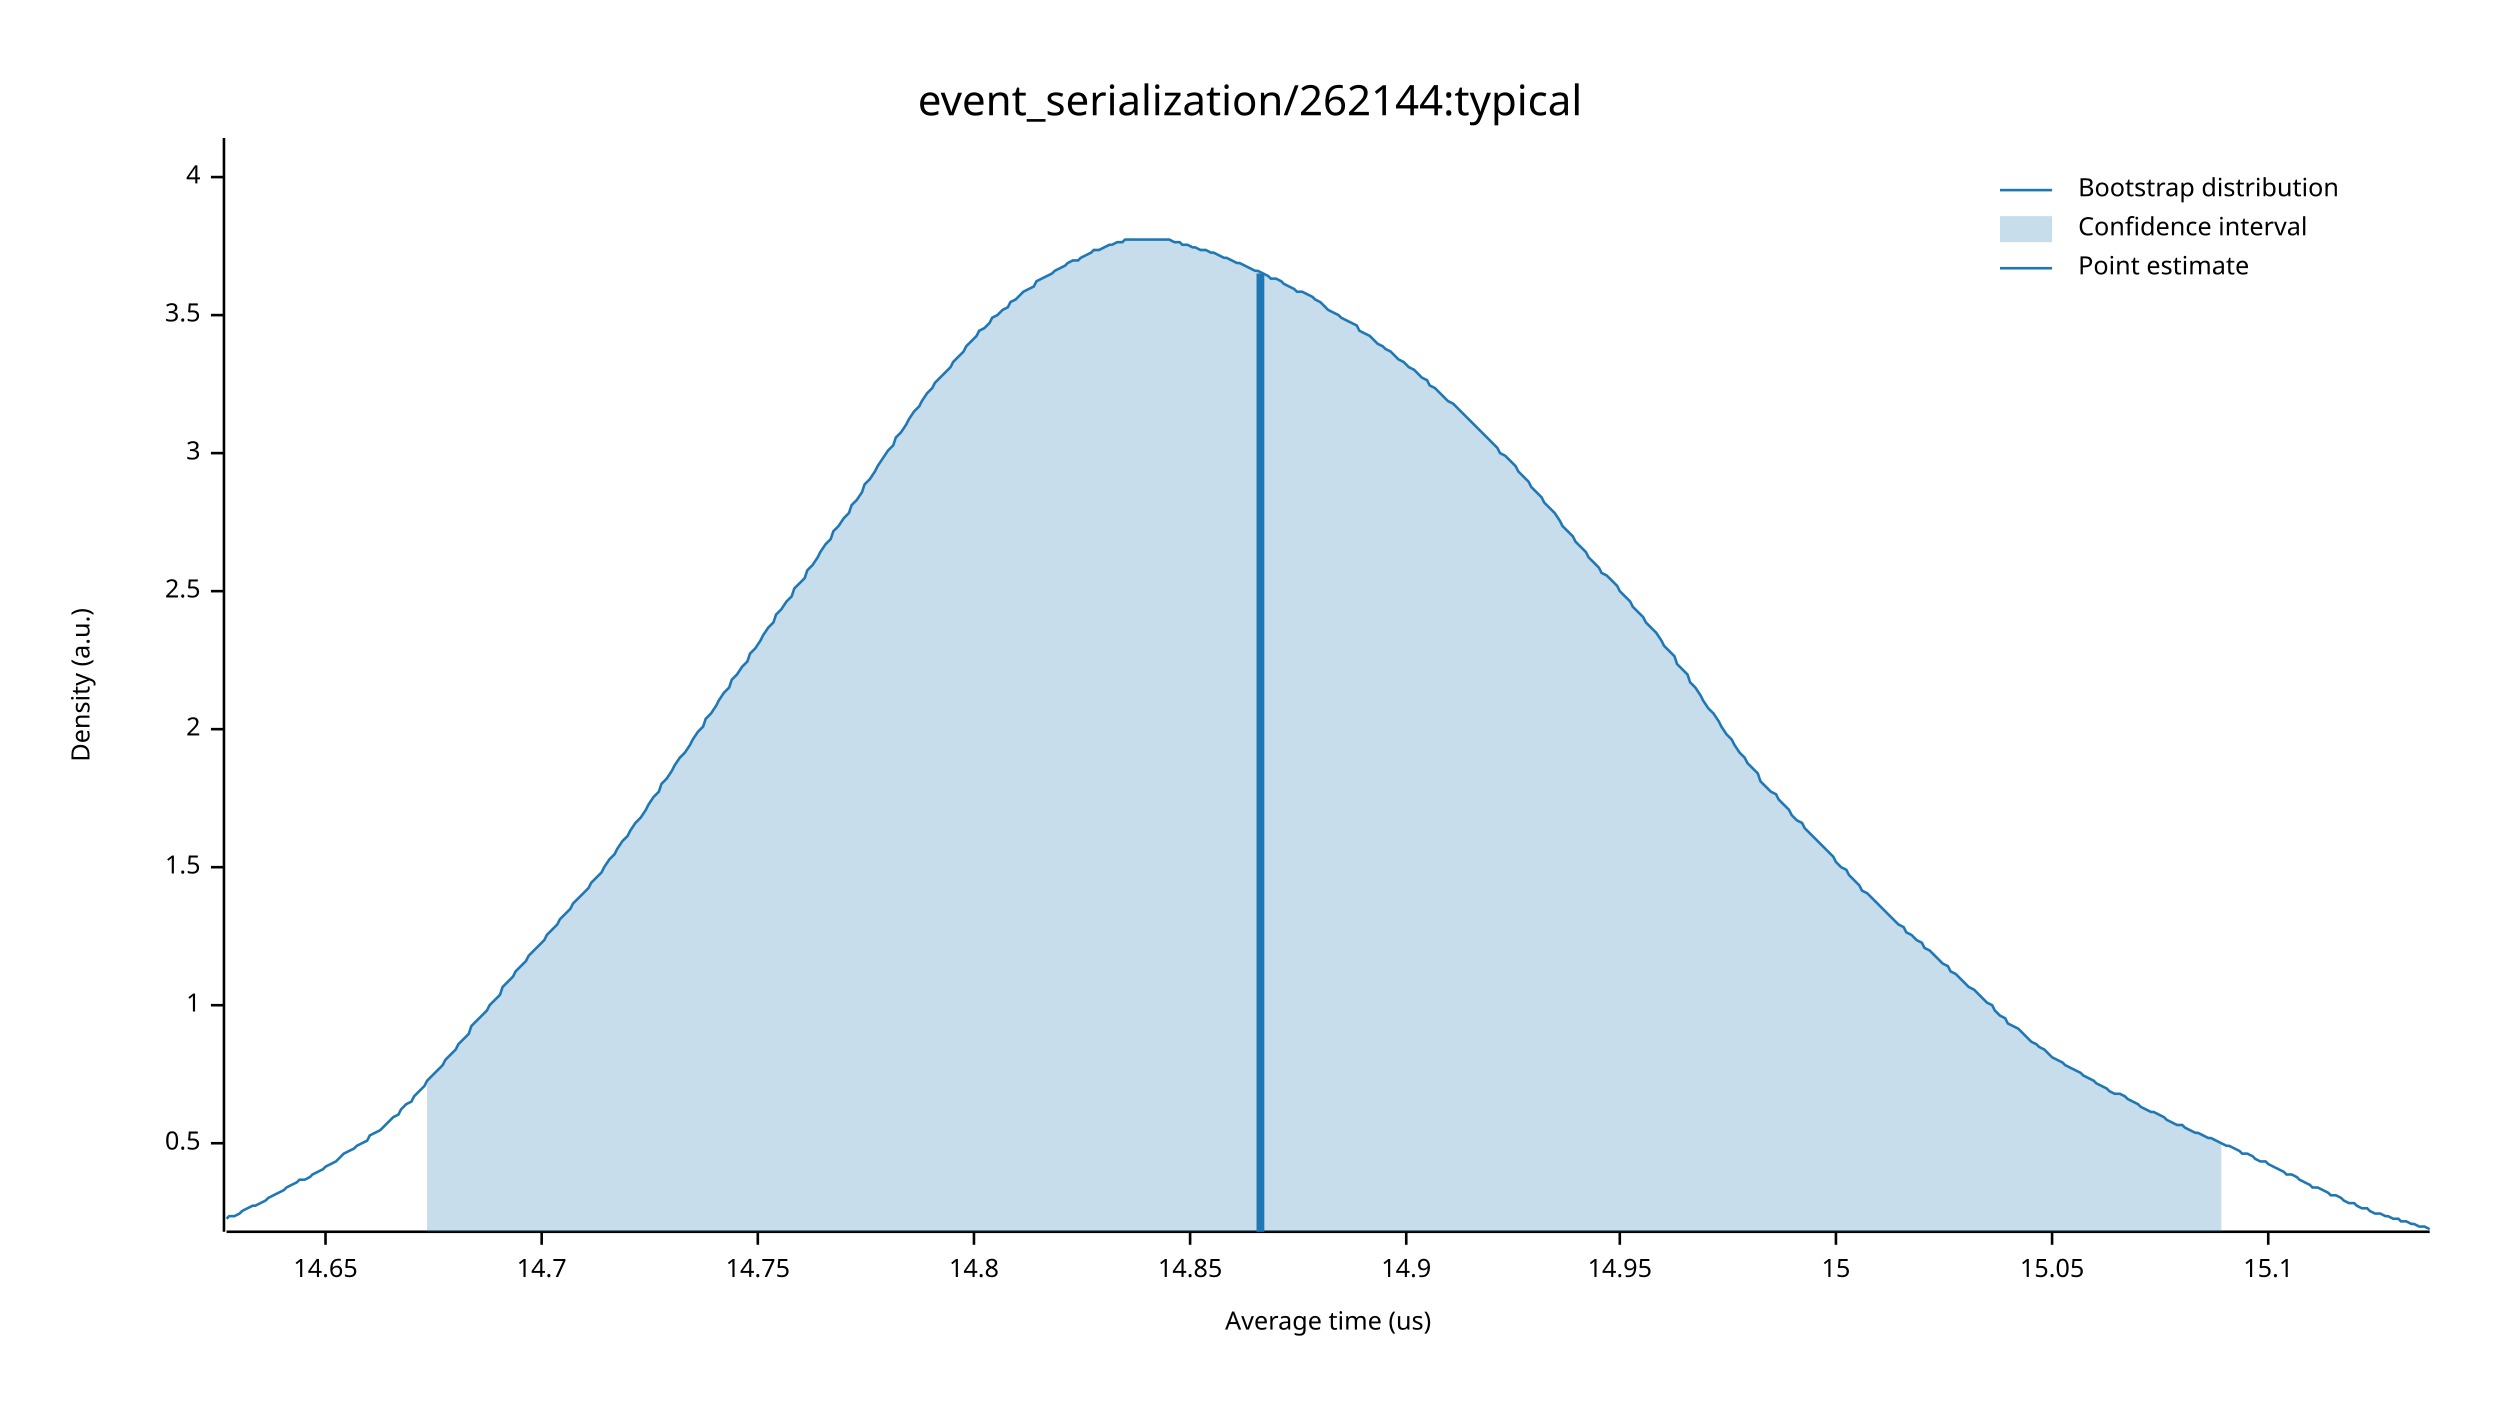
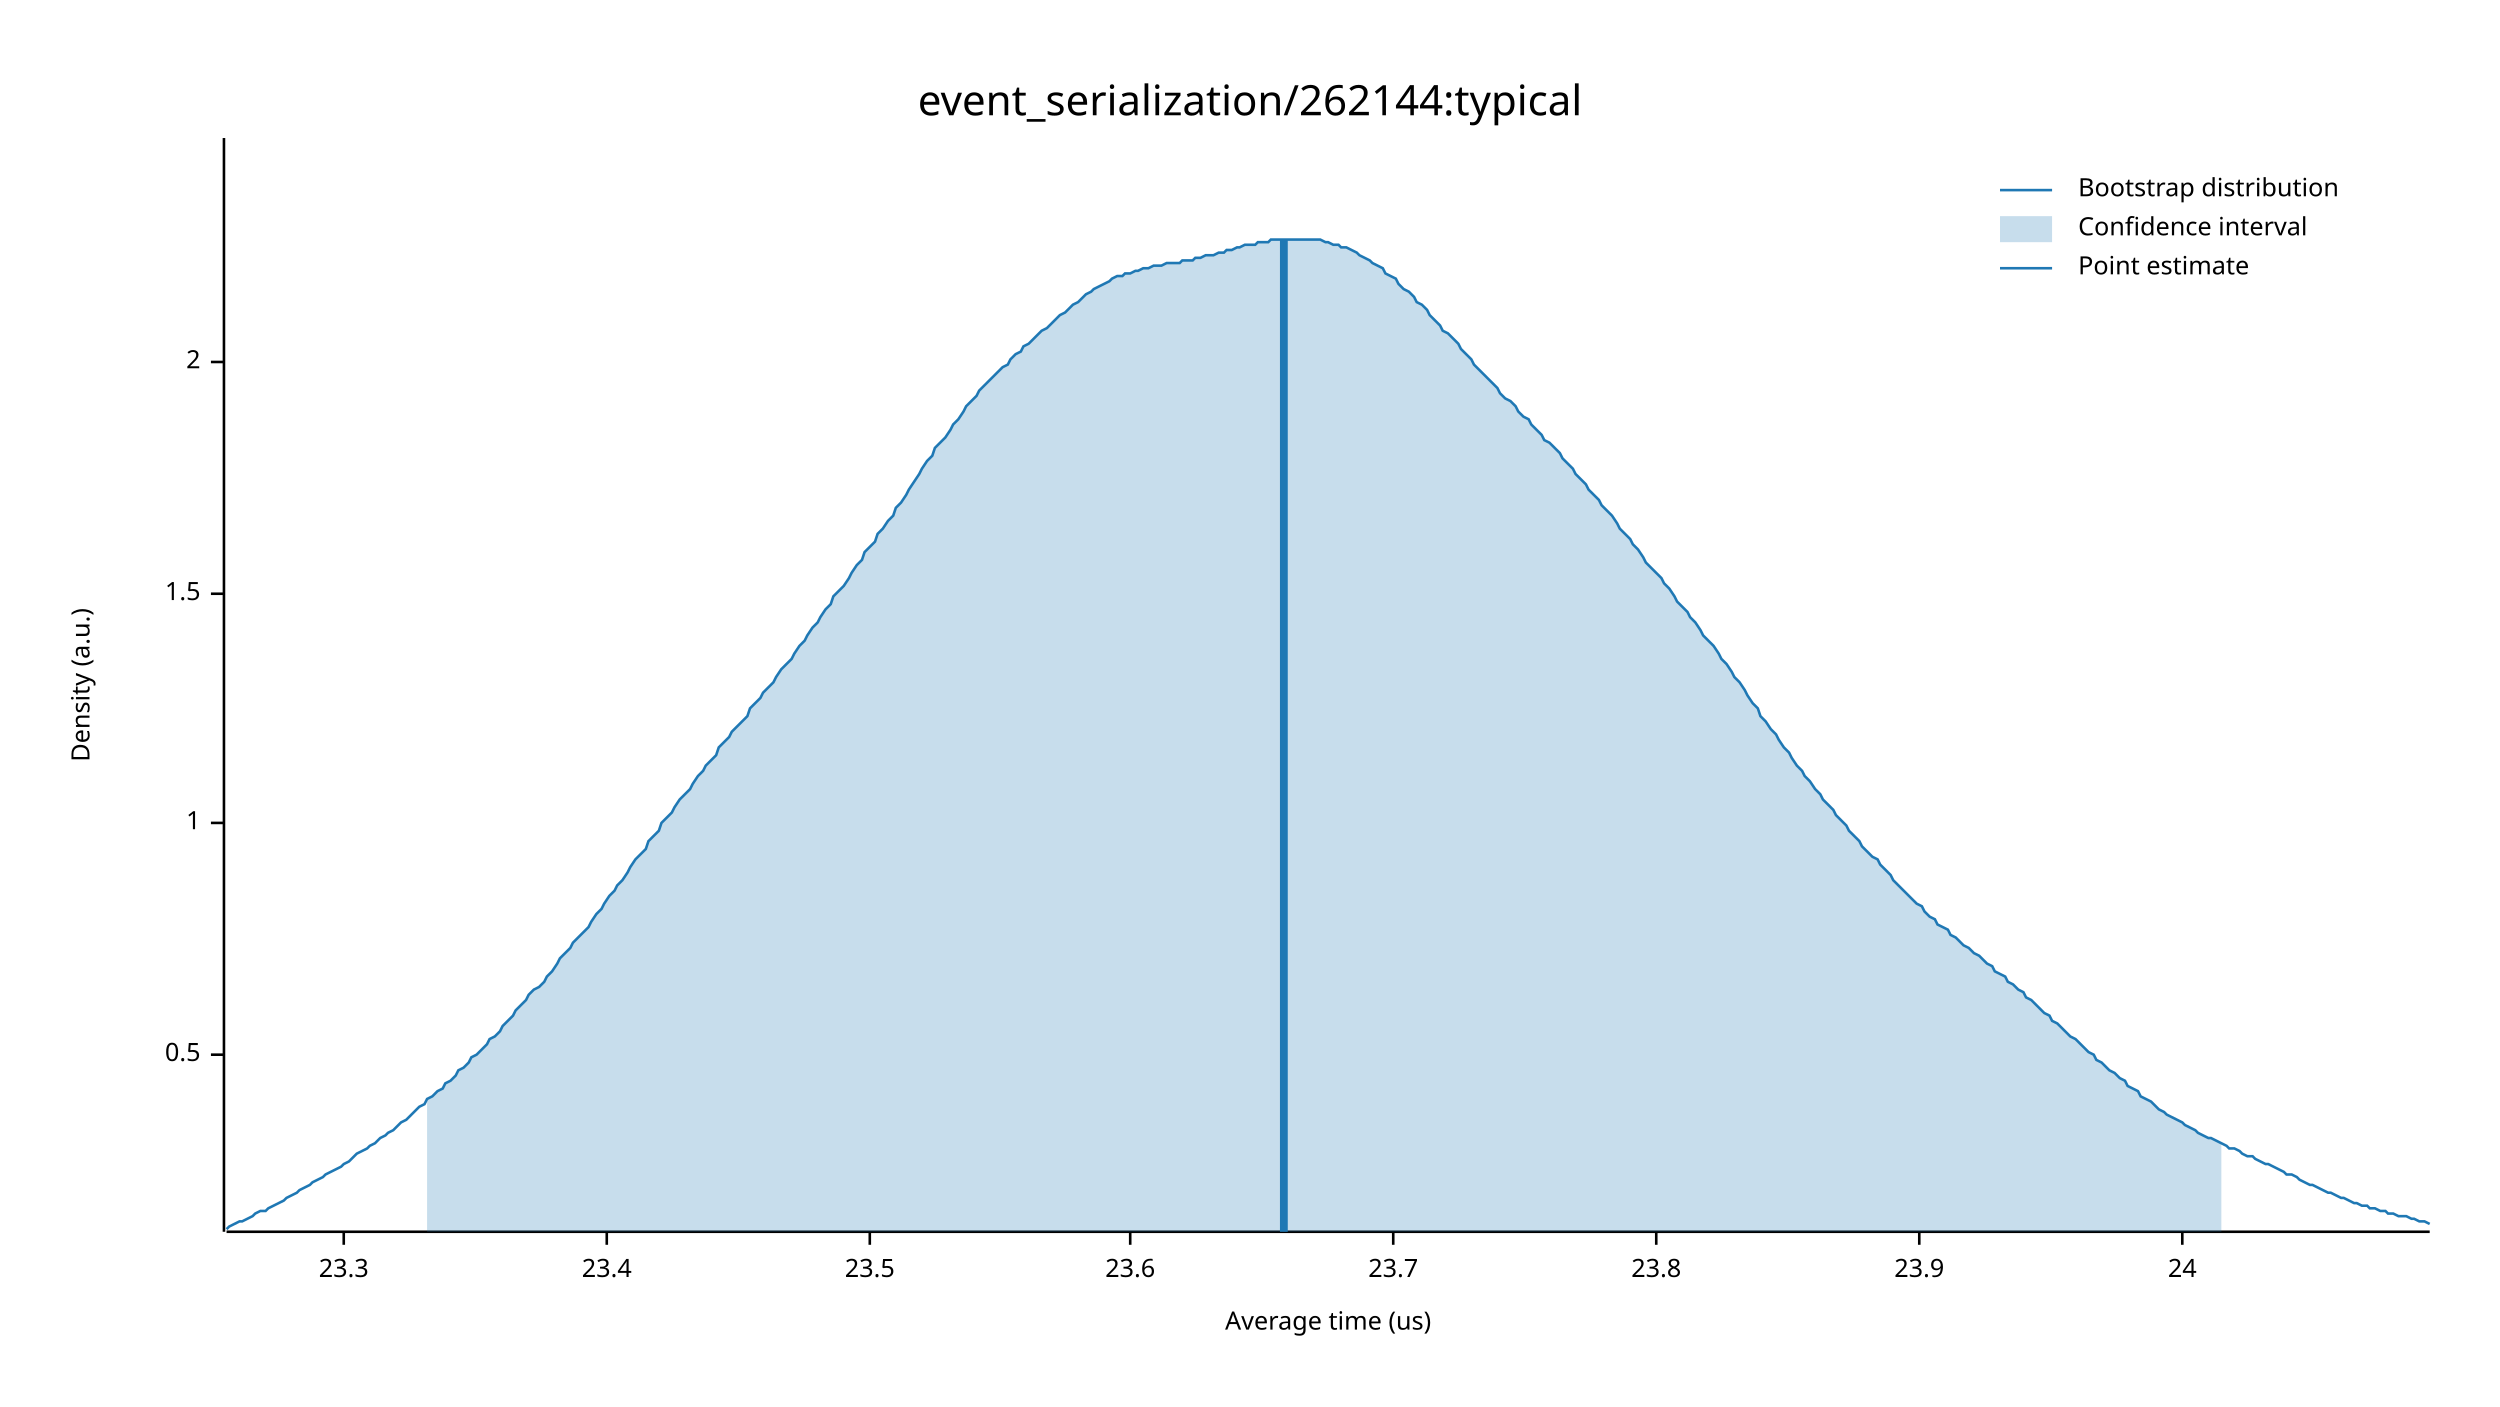
<svg xmlns="http://www.w3.org/2000/svg" width="960" height="540" viewBox="0 0 960 540">
  <text x="480" y="32" dy="0.76em" text-anchor="middle" font-family="sans-serif" font-size="16.129" opacity="1" fill="#000000">
event_serialization/262144:typical
</text>
  <text x="27" y="263" dy="0.76em" text-anchor="middle" font-family="sans-serif" font-size="9.677" opacity="1" fill="#000000" transform="rotate(270, 27, 263)">
Density (a.u.)
</text>
  <text x="510" y="513" dy="-0.5ex" text-anchor="middle" font-family="sans-serif" font-size="9.677" opacity="1" fill="#000000">
Average time (us)
</text>
  <polyline fill="none" opacity="1" stroke="#000000" stroke-width="1" points="86,53 86,473 " />
-   <text x="77" y="439" dy="0.5ex" text-anchor="end" font-family="sans-serif" font-size="9.677" opacity="1" fill="#000000">
+   <text x="77" y="405" dy="0.5ex" text-anchor="end" font-family="sans-serif" font-size="9.677" opacity="1" fill="#000000">
0.5
</text>
-   <polyline fill="none" opacity="1" stroke="#000000" stroke-width="1" points="81,439 86,439 " />
-   <text x="77" y="386" dy="0.5ex" text-anchor="end" font-family="sans-serif" font-size="9.677" opacity="1" fill="#000000">
+   <polyline fill="none" opacity="1" stroke="#000000" stroke-width="1" points="81,405 86,405 " />
+   <text x="77" y="316" dy="0.5ex" text-anchor="end" font-family="sans-serif" font-size="9.677" opacity="1" fill="#000000">
1
</text>
-   <polyline fill="none" opacity="1" stroke="#000000" stroke-width="1" points="81,386 86,386 " />
-   <text x="77" y="333" dy="0.5ex" text-anchor="end" font-family="sans-serif" font-size="9.677" opacity="1" fill="#000000">
+   <polyline fill="none" opacity="1" stroke="#000000" stroke-width="1" points="81,316 86,316 " />
+   <text x="77" y="228" dy="0.5ex" text-anchor="end" font-family="sans-serif" font-size="9.677" opacity="1" fill="#000000">
1.5
</text>
-   <polyline fill="none" opacity="1" stroke="#000000" stroke-width="1" points="81,333 86,333 " />
-   <text x="77" y="280" dy="0.5ex" text-anchor="end" font-family="sans-serif" font-size="9.677" opacity="1" fill="#000000">
+   <polyline fill="none" opacity="1" stroke="#000000" stroke-width="1" points="81,228 86,228 " />
+   <text x="77" y="139" dy="0.5ex" text-anchor="end" font-family="sans-serif" font-size="9.677" opacity="1" fill="#000000">
2
</text>
-   <polyline fill="none" opacity="1" stroke="#000000" stroke-width="1" points="81,280 86,280 " />
-   <text x="77" y="227" dy="0.5ex" text-anchor="end" font-family="sans-serif" font-size="9.677" opacity="1" fill="#000000">
- 2.5
+   <polyline fill="none" opacity="1" stroke="#000000" stroke-width="1" points="81,139 86,139 " />
+   <polyline fill="none" opacity="1" stroke="#000000" stroke-width="1" points="87,473 933,473 " />
+   <text x="132" y="483" dy="0.76em" text-anchor="middle" font-family="sans-serif" font-size="9.677" opacity="1" fill="#000000">
+ 23.3
</text>
-   <polyline fill="none" opacity="1" stroke="#000000" stroke-width="1" points="81,227 86,227 " />
-   <text x="77" y="174" dy="0.5ex" text-anchor="end" font-family="sans-serif" font-size="9.677" opacity="1" fill="#000000">
- 3
+   <polyline fill="none" opacity="1" stroke="#000000" stroke-width="1" points="132,473 132,478 " />
+   <text x="233" y="483" dy="0.76em" text-anchor="middle" font-family="sans-serif" font-size="9.677" opacity="1" fill="#000000">
+ 23.4
</text>
-   <polyline fill="none" opacity="1" stroke="#000000" stroke-width="1" points="81,174 86,174 " />
-   <text x="77" y="121" dy="0.5ex" text-anchor="end" font-family="sans-serif" font-size="9.677" opacity="1" fill="#000000">
- 3.5
+   <polyline fill="none" opacity="1" stroke="#000000" stroke-width="1" points="233,473 233,478 " />
+   <text x="334" y="483" dy="0.76em" text-anchor="middle" font-family="sans-serif" font-size="9.677" opacity="1" fill="#000000">
+ 23.5
</text>
-   <polyline fill="none" opacity="1" stroke="#000000" stroke-width="1" points="81,121 86,121 " />
-   <text x="77" y="68" dy="0.5ex" text-anchor="end" font-family="sans-serif" font-size="9.677" opacity="1" fill="#000000">
- 4
+   <polyline fill="none" opacity="1" stroke="#000000" stroke-width="1" points="334,473 334,478 " />
+   <text x="434" y="483" dy="0.76em" text-anchor="middle" font-family="sans-serif" font-size="9.677" opacity="1" fill="#000000">
+ 23.6
</text>
-   <polyline fill="none" opacity="1" stroke="#000000" stroke-width="1" points="81,68 86,68 " />
-   <polyline fill="none" opacity="1" stroke="#000000" stroke-width="1" points="87,473 933,473 " />
-   <text x="125" y="483" dy="0.76em" text-anchor="middle" font-family="sans-serif" font-size="9.677" opacity="1" fill="#000000">
- 14.65
+   <polyline fill="none" opacity="1" stroke="#000000" stroke-width="1" points="434,473 434,478 " />
+   <text x="535" y="483" dy="0.76em" text-anchor="middle" font-family="sans-serif" font-size="9.677" opacity="1" fill="#000000">
+ 23.7
</text>
-   <polyline fill="none" opacity="1" stroke="#000000" stroke-width="1" points="125,473 125,478 " />
-   <text x="208" y="483" dy="0.76em" text-anchor="middle" font-family="sans-serif" font-size="9.677" opacity="1" fill="#000000">
- 14.7
+   <polyline fill="none" opacity="1" stroke="#000000" stroke-width="1" points="535,473 535,478 " />
+   <text x="636" y="483" dy="0.76em" text-anchor="middle" font-family="sans-serif" font-size="9.677" opacity="1" fill="#000000">
+ 23.8
</text>
-   <polyline fill="none" opacity="1" stroke="#000000" stroke-width="1" points="208,473 208,478 " />
-   <text x="291" y="483" dy="0.76em" text-anchor="middle" font-family="sans-serif" font-size="9.677" opacity="1" fill="#000000">
- 14.75
+   <polyline fill="none" opacity="1" stroke="#000000" stroke-width="1" points="636,473 636,478 " />
+   <text x="737" y="483" dy="0.76em" text-anchor="middle" font-family="sans-serif" font-size="9.677" opacity="1" fill="#000000">
+ 23.9
</text>
-   <polyline fill="none" opacity="1" stroke="#000000" stroke-width="1" points="291,473 291,478 " />
-   <text x="374" y="483" dy="0.76em" text-anchor="middle" font-family="sans-serif" font-size="9.677" opacity="1" fill="#000000">
- 14.8
+   <polyline fill="none" opacity="1" stroke="#000000" stroke-width="1" points="737,473 737,478 " />
+   <text x="838" y="483" dy="0.76em" text-anchor="middle" font-family="sans-serif" font-size="9.677" opacity="1" fill="#000000">
+ 24
</text>
-   <polyline fill="none" opacity="1" stroke="#000000" stroke-width="1" points="374,473 374,478 " />
-   <text x="457" y="483" dy="0.76em" text-anchor="middle" font-family="sans-serif" font-size="9.677" opacity="1" fill="#000000">
- 14.85
- </text>
-   <polyline fill="none" opacity="1" stroke="#000000" stroke-width="1" points="457,473 457,478 " />
-   <text x="540" y="483" dy="0.76em" text-anchor="middle" font-family="sans-serif" font-size="9.677" opacity="1" fill="#000000">
- 14.9
- </text>
-   <polyline fill="none" opacity="1" stroke="#000000" stroke-width="1" points="540,473 540,478 " />
-   <text x="622" y="483" dy="0.76em" text-anchor="middle" font-family="sans-serif" font-size="9.677" opacity="1" fill="#000000">
- 14.95
- </text>
-   <polyline fill="none" opacity="1" stroke="#000000" stroke-width="1" points="622,473 622,478 " />
-   <text x="705" y="483" dy="0.76em" text-anchor="middle" font-family="sans-serif" font-size="9.677" opacity="1" fill="#000000">
- 15
- </text>
-   <polyline fill="none" opacity="1" stroke="#000000" stroke-width="1" points="705,473 705,478 " />
-   <text x="788" y="483" dy="0.76em" text-anchor="middle" font-family="sans-serif" font-size="9.677" opacity="1" fill="#000000">
- 15.05
- </text>
-   <polyline fill="none" opacity="1" stroke="#000000" stroke-width="1" points="788,473 788,478 " />
-   <text x="871" y="483" dy="0.76em" text-anchor="middle" font-family="sans-serif" font-size="9.677" opacity="1" fill="#000000">
- 15.1
- </text>
-   <polyline fill="none" opacity="1" stroke="#000000" stroke-width="1" points="871,473 871,478 " />
-   <polyline fill="none" opacity="1" stroke="#1F78B4" stroke-width="1" points="87,468 88,467 90,467 92,466 93,465 95,464 97,463 98,463 100,462 102,461 103,460 105,459 107,458 109,457 110,456 112,455 114,454 115,453 117,453 119,452 120,451 122,450 124,449 125,448 127,447 129,446 131,444 132,443 134,442 136,441 137,440 139,439 141,438 142,436 144,435 146,434 148,432 149,431 151,429 153,428 154,426 156,424 158,423 159,421 161,419 163,417 164,415 166,413 168,411 170,409 171,407 173,405 175,403 176,401 178,399 180,397 181,394 183,392 185,390 187,388 188,386 190,384 192,382 193,379 195,377 197,375 198,373 200,371 202,369 203,367 205,365 207,363 209,361 210,359 212,357 214,355 215,353 217,351 219,349 220,347 222,345 224,343 226,341 227,339 229,337 231,335 232,333 234,330 236,328 237,326 239,323 241,321 242,319 244,316 246,314 248,311 249,309 251,306 253,304 254,301 256,299 258,296 259,294 261,291 263,289 265,286 266,284 268,281 270,279 271,276 273,274 275,271 276,269 278,266 280,264 281,261 283,259 285,256 287,254 288,251 290,249 292,246 293,244 295,241 297,239 298,236 300,234 302,231 304,229 305,226 307,224 309,222 310,219 312,217 314,214 315,212 317,209 319,207 320,204 322,202 324,199 326,197 327,194 329,192 331,189 332,186 334,184 336,181 337,179 339,176 341,173 343,171 344,168 346,166 348,163 349,161 351,158 353,156 354,154 356,151 358,149 359,147 361,145 363,143 365,141 366,139 368,137 370,135 371,133 373,131 375,129 376,127 378,126 380,124 381,122 383,121 385,119 387,118 388,116 390,115 392,113 393,112 395,111 397,110 398,108 400,107 402,106 404,105 405,104 407,103 409,102 410,101 412,100 414,100 415,99 417,98 419,97 420,96 422,96 424,95 426,94 427,94 429,93 431,93 432,92 434,92 436,92 437,92 439,92 441,92 443,92 444,92 446,92 448,92 449,92 451,93 453,93 454,94 456,94 458,95 459,95 461,96 463,96 465,97 466,97 468,98 470,99 471,99 473,100 475,101 476,101 478,102 480,103 482,104 483,104 485,105 487,106 488,107 490,107 492,108 493,109 495,110 497,111 498,112 500,112 502,113 504,114 505,115 507,116 509,118 510,119 512,120 514,121 515,122 517,123 519,124 521,125 522,127 524,128 526,129 527,130 529,132 531,133 532,134 534,135 536,137 537,138 539,139 541,141 543,142 544,143 546,145 548,146 549,148 551,149 553,151 554,152 556,154 558,155 560,157 561,158 563,160 565,162 566,163 568,165 570,167 571,168 573,170 575,172 576,174 578,175 580,177 582,179 583,181 585,183 587,185 588,187 590,189 592,191 593,193 595,195 597,197 599,200 600,202 602,204 604,206 605,208 607,210 609,212 610,214 612,216 614,218 615,220 617,221 619,223 621,225 622,227 624,229 626,231 627,233 629,235 631,237 632,239 634,241 636,243 638,246 639,248 641,250 643,252 644,255 646,257 648,259 649,262 651,264 653,267 654,269 656,272 658,274 660,277 661,279 663,282 665,284 666,286 668,289 670,291 671,293 673,295 675,297 676,300 678,302 680,304 682,305 683,307 685,309 687,311 688,313 690,315 692,316 693,318 695,320 697,322 699,324 700,325 702,327 704,329 705,331 707,333 709,334 710,336 712,338 714,340 715,342 717,343 719,345 721,347 722,348 724,350 726,352 727,353 729,355 731,356 732,358 734,359 736,361 738,362 739,364 741,365 743,367 744,368 746,370 748,371 749,373 751,374 753,376 754,377 756,379 758,380 760,382 761,383 763,385 765,386 766,388 768,390 770,391 771,393 773,394 775,395 777,397 778,398 780,400 782,401 783,402 785,403 787,405 788,406 790,407 792,408 793,409 795,410 797,411 799,412 800,413 802,414 804,415 805,416 807,417 809,418 810,419 812,420 814,420 816,421 817,422 819,423 821,424 822,425 824,426 826,427 827,427 829,428 831,429 832,430 834,431 836,432 838,432 839,433 841,434 843,435 844,435 846,436 848,437 849,437 851,438 853,439 855,440 856,440 858,441 860,442 861,443 863,443 865,444 866,445 868,446 870,446 871,447 873,448 875,449 877,450 878,451 880,451 882,452 883,453 885,454 887,455 888,456 890,456 892,457 894,458 895,459 897,459 899,460 900,461 902,462 904,462 905,463 907,464 909,464 910,465 912,466 914,466 916,467 917,467 919,468 921,468 922,469 924,469 926,470 927,470 929,471 931,471 933,472 " />
-   <polygon opacity="0.25" fill="#1F78B4" points="164,415 166,413 168,411 170,409 171,407 173,405 175,403 176,401 178,399 180,397 181,394 183,392 185,390 187,388 188,386 190,384 192,382 193,379 195,377 197,375 198,373 200,371 202,369 203,367 205,365 207,363 209,361 210,359 212,357 214,355 215,353 217,351 219,349 220,347 222,345 224,343 226,341 227,339 229,337 231,335 232,333 234,330 236,328 237,326 239,323 241,321 242,319 244,316 246,314 248,311 249,309 251,306 253,304 254,301 256,299 258,296 259,294 261,291 263,289 265,286 266,284 268,281 270,279 271,276 273,274 275,271 276,269 278,266 280,264 281,261 283,259 285,256 287,254 288,251 290,249 292,246 293,244 295,241 297,239 298,236 300,234 302,231 304,229 305,226 307,224 309,222 310,219 312,217 314,214 315,212 317,209 319,207 320,204 322,202 324,199 326,197 327,194 329,192 331,189 332,186 334,184 336,181 337,179 339,176 341,173 343,171 344,168 346,166 348,163 349,161 351,158 353,156 354,154 356,151 358,149 359,147 361,145 363,143 365,141 366,139 368,137 370,135 371,133 373,131 375,129 376,127 378,126 380,124 381,122 383,121 385,119 387,118 388,116 390,115 392,113 393,112 395,111 397,110 398,108 400,107 402,106 404,105 405,104 407,103 409,102 410,101 412,100 414,100 415,99 417,98 419,97 420,96 422,96 424,95 426,94 427,94 429,93 431,93 432,92 434,92 436,92 437,92 439,92 441,92 443,92 444,92 446,92 448,92 449,92 451,93 453,93 454,94 456,94 458,95 459,95 461,96 463,96 465,97 466,97 468,98 470,99 471,99 473,100 475,101 476,101 478,102 480,103 482,104 483,104 485,105 487,106 488,107 490,107 492,108 493,109 495,110 497,111 498,112 500,112 502,113 504,114 505,115 507,116 509,118 510,119 512,120 514,121 515,122 517,123 519,124 521,125 522,127 524,128 526,129 527,130 529,132 531,133 532,134 534,135 536,137 537,138 539,139 541,141 543,142 544,143 546,145 548,146 549,148 551,149 553,151 554,152 556,154 558,155 560,157 561,158 563,160 565,162 566,163 568,165 570,167 571,168 573,170 575,172 576,174 578,175 580,177 582,179 583,181 585,183 587,185 588,187 590,189 592,191 593,193 595,195 597,197 599,200 600,202 602,204 604,206 605,208 607,210 609,212 610,214 612,216 614,218 615,220 617,221 619,223 621,225 622,227 624,229 626,231 627,233 629,235 631,237 632,239 634,241 636,243 638,246 639,248 641,250 643,252 644,255 646,257 648,259 649,262 651,264 653,267 654,269 656,272 658,274 660,277 661,279 663,282 665,284 666,286 668,289 670,291 671,293 673,295 675,297 676,300 678,302 680,304 682,305 683,307 685,309 687,311 688,313 690,315 692,316 693,318 695,320 697,322 699,324 700,325 702,327 704,329 705,331 707,333 709,334 710,336 712,338 714,340 715,342 717,343 719,345 721,347 722,348 724,350 726,352 727,353 729,355 731,356 732,358 734,359 736,361 738,362 739,364 741,365 743,367 744,368 746,370 748,371 749,373 751,374 753,376 754,377 756,379 758,380 760,382 761,383 763,385 765,386 766,388 768,390 770,391 771,393 773,394 775,395 777,397 778,398 780,400 782,401 783,402 785,403 787,405 788,406 790,407 792,408 793,409 795,410 797,411 799,412 800,413 802,414 804,415 805,416 807,417 809,418 810,419 812,420 814,420 816,421 817,422 819,423 821,424 822,425 824,426 826,427 827,427 829,428 831,429 832,430 834,431 836,432 838,432 839,433 841,434 843,435 844,435 846,436 848,437 849,437 851,438 853,439 853,473 164,473 " />
-   <polyline fill="none" opacity="1" stroke="#1F78B4" stroke-width="3" points="484,473 484,105 " />
+   <polyline fill="none" opacity="1" stroke="#000000" stroke-width="1" points="838,473 838,478 " />
+   <polyline fill="none" opacity="1" stroke="#1F78B4" stroke-width="1" points="87,472 88,471 90,470 92,469 93,469 95,468 97,467 98,466 100,465 102,465 103,464 105,463 107,462 109,461 110,460 112,459 114,458 115,457 117,456 119,455 120,454 122,453 124,452 125,451 127,450 129,449 131,448 132,447 134,446 136,444 137,443 139,442 141,441 142,440 144,439 146,437 148,436 149,435 151,434 153,432 154,431 156,430 158,428 159,427 161,425 163,424 164,422 166,421 168,419 170,418 171,416 173,415 175,413 176,411 178,410 180,408 181,406 183,405 185,403 187,401 188,399 190,398 192,396 193,394 195,392 197,390 198,388 200,386 202,384 203,382 205,380 207,379 209,377 210,375 212,373 214,370 215,368 217,366 219,364 220,362 222,360 224,358 226,356 227,354 229,351 231,349 232,347 234,344 236,342 237,340 239,338 241,335 242,333 244,330 246,328 248,326 249,323 251,321 253,319 254,316 256,314 258,312 259,310 261,307 263,305 265,303 266,301 268,298 270,296 271,294 273,292 275,290 276,287 278,285 280,283 281,281 283,279 285,277 287,275 288,272 290,270 292,268 293,266 295,264 297,262 298,260 300,257 302,255 304,253 305,251 307,248 309,246 310,244 312,241 314,239 315,237 317,234 319,232 320,229 322,227 324,225 326,222 327,220 329,217 331,215 332,212 334,210 336,208 337,205 339,203 341,200 343,198 344,195 346,193 348,190 349,188 351,185 353,182 354,180 356,177 358,175 359,172 361,170 363,168 365,165 366,163 368,161 370,158 371,156 373,154 375,152 376,150 378,148 380,146 381,145 383,143 385,141 387,140 388,138 390,136 392,135 393,133 395,132 397,130 398,129 400,127 402,126 404,124 405,123 407,121 409,120 410,119 412,117 414,116 415,115 417,113 419,112 420,111 422,110 424,109 426,108 427,107 429,106 431,106 432,105 434,105 436,104 437,104 439,103 441,103 443,102 444,102 446,102 448,101 449,101 451,101 453,101 454,100 456,100 458,100 459,99 461,99 463,98 465,98 466,98 468,97 470,97 471,96 473,96 475,95 476,95 478,94 480,94 482,94 483,93 485,93 487,93 488,92 490,92 492,92 493,92 495,92 497,92 498,92 500,92 502,92 504,92 505,92 507,92 509,93 510,93 512,94 514,94 515,95 517,95 519,96 521,97 522,98 524,99 526,100 527,101 529,102 531,103 532,105 534,106 536,107 537,109 539,111 541,112 543,114 544,116 546,117 548,119 549,121 551,123 553,125 554,127 556,128 558,130 560,132 561,134 563,136 565,138 566,140 568,142 570,144 571,145 573,147 575,149 576,151 578,153 580,154 582,156 583,158 585,160 587,161 588,163 590,165 592,167 593,169 595,170 597,172 599,174 600,176 602,178 604,180 605,182 607,184 609,186 610,188 612,190 614,192 615,194 617,196 619,198 621,201 622,203 624,205 626,207 627,209 629,211 631,214 632,216 634,218 636,220 638,222 639,224 641,226 643,229 644,231 646,233 648,235 649,237 651,239 653,242 654,244 656,246 658,248 660,251 661,253 663,255 665,258 666,260 668,262 670,265 671,267 673,270 675,272 676,275 678,277 680,280 682,282 683,284 685,287 687,289 688,291 690,294 692,296 693,298 695,300 697,303 699,305 700,307 702,309 704,311 705,313 707,315 709,317 710,319 712,321 714,323 715,325 717,327 719,329 721,330 722,332 724,334 726,336 727,338 729,340 731,342 732,343 734,345 736,347 738,348 739,350 741,352 743,353 744,355 746,356 748,357 749,359 751,360 753,362 754,363 756,364 758,366 760,367 761,368 763,370 765,371 766,373 768,374 770,375 771,377 773,378 775,380 777,381 778,383 780,384 782,386 783,387 785,389 787,390 788,392 790,393 792,395 793,396 795,398 797,399 799,401 800,402 802,404 804,405 805,407 807,408 809,410 810,411 812,412 814,414 816,415 817,417 819,418 821,419 822,421 824,422 826,423 827,424 829,426 831,427 832,428 834,429 836,430 838,431 839,432 841,433 843,434 844,435 846,436 848,437 849,437 851,438 853,439 855,440 856,441 858,441 860,442 861,443 863,444 865,444 866,445 868,446 870,447 871,447 873,448 875,449 877,450 878,451 880,451 882,452 883,453 885,454 887,455 888,455 890,456 892,457 894,458 895,458 897,459 899,460 900,460 902,461 904,462 905,462 907,463 909,463 910,464 912,464 914,465 916,465 917,466 919,466 921,467 922,467 924,467 926,468 927,468 929,469 931,469 933,470 " />
+   <polygon opacity="0.25" fill="#1F78B4" points="164,422 166,421 168,419 170,418 171,416 173,415 175,413 176,411 178,410 180,408 181,406 183,405 185,403 187,401 188,399 190,398 192,396 193,394 195,392 197,390 198,388 200,386 202,384 203,382 205,380 207,379 209,377 210,375 212,373 214,370 215,368 217,366 219,364 220,362 222,360 224,358 226,356 227,354 229,351 231,349 232,347 234,344 236,342 237,340 239,338 241,335 242,333 244,330 246,328 248,326 249,323 251,321 253,319 254,316 256,314 258,312 259,310 261,307 263,305 265,303 266,301 268,298 270,296 271,294 273,292 275,290 276,287 278,285 280,283 281,281 283,279 285,277 287,275 288,272 290,270 292,268 293,266 295,264 297,262 298,260 300,257 302,255 304,253 305,251 307,248 309,246 310,244 312,241 314,239 315,237 317,234 319,232 320,229 322,227 324,225 326,222 327,220 329,217 331,215 332,212 334,210 336,208 337,205 339,203 341,200 343,198 344,195 346,193 348,190 349,188 351,185 353,182 354,180 356,177 358,175 359,172 361,170 363,168 365,165 366,163 368,161 370,158 371,156 373,154 375,152 376,150 378,148 380,146 381,145 383,143 385,141 387,140 388,138 390,136 392,135 393,133 395,132 397,130 398,129 400,127 402,126 404,124 405,123 407,121 409,120 410,119 412,117 414,116 415,115 417,113 419,112 420,111 422,110 424,109 426,108 427,107 429,106 431,106 432,105 434,105 436,104 437,104 439,103 441,103 443,102 444,102 446,102 448,101 449,101 451,101 453,101 454,100 456,100 458,100 459,99 461,99 463,98 465,98 466,98 468,97 470,97 471,96 473,96 475,95 476,95 478,94 480,94 482,94 483,93 485,93 487,93 488,92 490,92 492,92 493,92 495,92 497,92 498,92 500,92 502,92 504,92 505,92 507,92 509,93 510,93 512,94 514,94 515,95 517,95 519,96 521,97 522,98 524,99 526,100 527,101 529,102 531,103 532,105 534,106 536,107 537,109 539,111 541,112 543,114 544,116 546,117 548,119 549,121 551,123 553,125 554,127 556,128 558,130 560,132 561,134 563,136 565,138 566,140 568,142 570,144 571,145 573,147 575,149 576,151 578,153 580,154 582,156 583,158 585,160 587,161 588,163 590,165 592,167 593,169 595,170 597,172 599,174 600,176 602,178 604,180 605,182 607,184 609,186 610,188 612,190 614,192 615,194 617,196 619,198 621,201 622,203 624,205 626,207 627,209 629,211 631,214 632,216 634,218 636,220 638,222 639,224 641,226 643,229 644,231 646,233 648,235 649,237 651,239 653,242 654,244 656,246 658,248 660,251 661,253 663,255 665,258 666,260 668,262 670,265 671,267 673,270 675,272 676,275 678,277 680,280 682,282 683,284 685,287 687,289 688,291 690,294 692,296 693,298 695,300 697,303 699,305 700,307 702,309 704,311 705,313 707,315 709,317 710,319 712,321 714,323 715,325 717,327 719,329 721,330 722,332 724,334 726,336 727,338 729,340 731,342 732,343 734,345 736,347 738,348 739,350 741,352 743,353 744,355 746,356 748,357 749,359 751,360 753,362 754,363 756,364 758,366 760,367 761,368 763,370 765,371 766,373 768,374 770,375 771,377 773,378 775,380 777,381 778,383 780,384 782,386 783,387 785,389 787,390 788,392 790,393 792,395 793,396 795,398 797,399 799,401 800,402 802,404 804,405 805,407 807,408 809,410 810,411 812,412 814,414 816,415 817,417 819,418 821,419 822,421 824,422 826,423 827,424 829,426 831,427 832,428 834,429 836,430 838,431 839,432 841,433 843,434 844,435 846,436 848,437 849,437 851,438 853,439 853,473 164,473 " />
+   <polyline fill="none" opacity="1" stroke="#1F78B4" stroke-width="3" points="493,473 493,92 " />
  <text x="798" y="68" dy="0.76em" text-anchor="start" font-family="sans-serif" font-size="9.677" opacity="1" fill="#000000">
Bootstrap distribution
</text>
  <text x="798" y="83" dy="0.76em" text-anchor="start" font-family="sans-serif" font-size="9.677" opacity="1" fill="#000000">
Confidence interval
</text>
  <text x="798" y="98" dy="0.76em" text-anchor="start" font-family="sans-serif" font-size="9.677" opacity="1" fill="#000000">
Point estimate
</text>
  <polyline fill="none" opacity="1" stroke="#1F78B4" stroke-width="1" points="768,73 788,73 " />
  <rect x="768" y="83" width="20" height="10" opacity="0.25" fill="#1F78B4" stroke="none" />
  <polyline fill="none" opacity="1" stroke="#1F78B4" stroke-width="1" points="768,103 788,103 " />
</svg>
